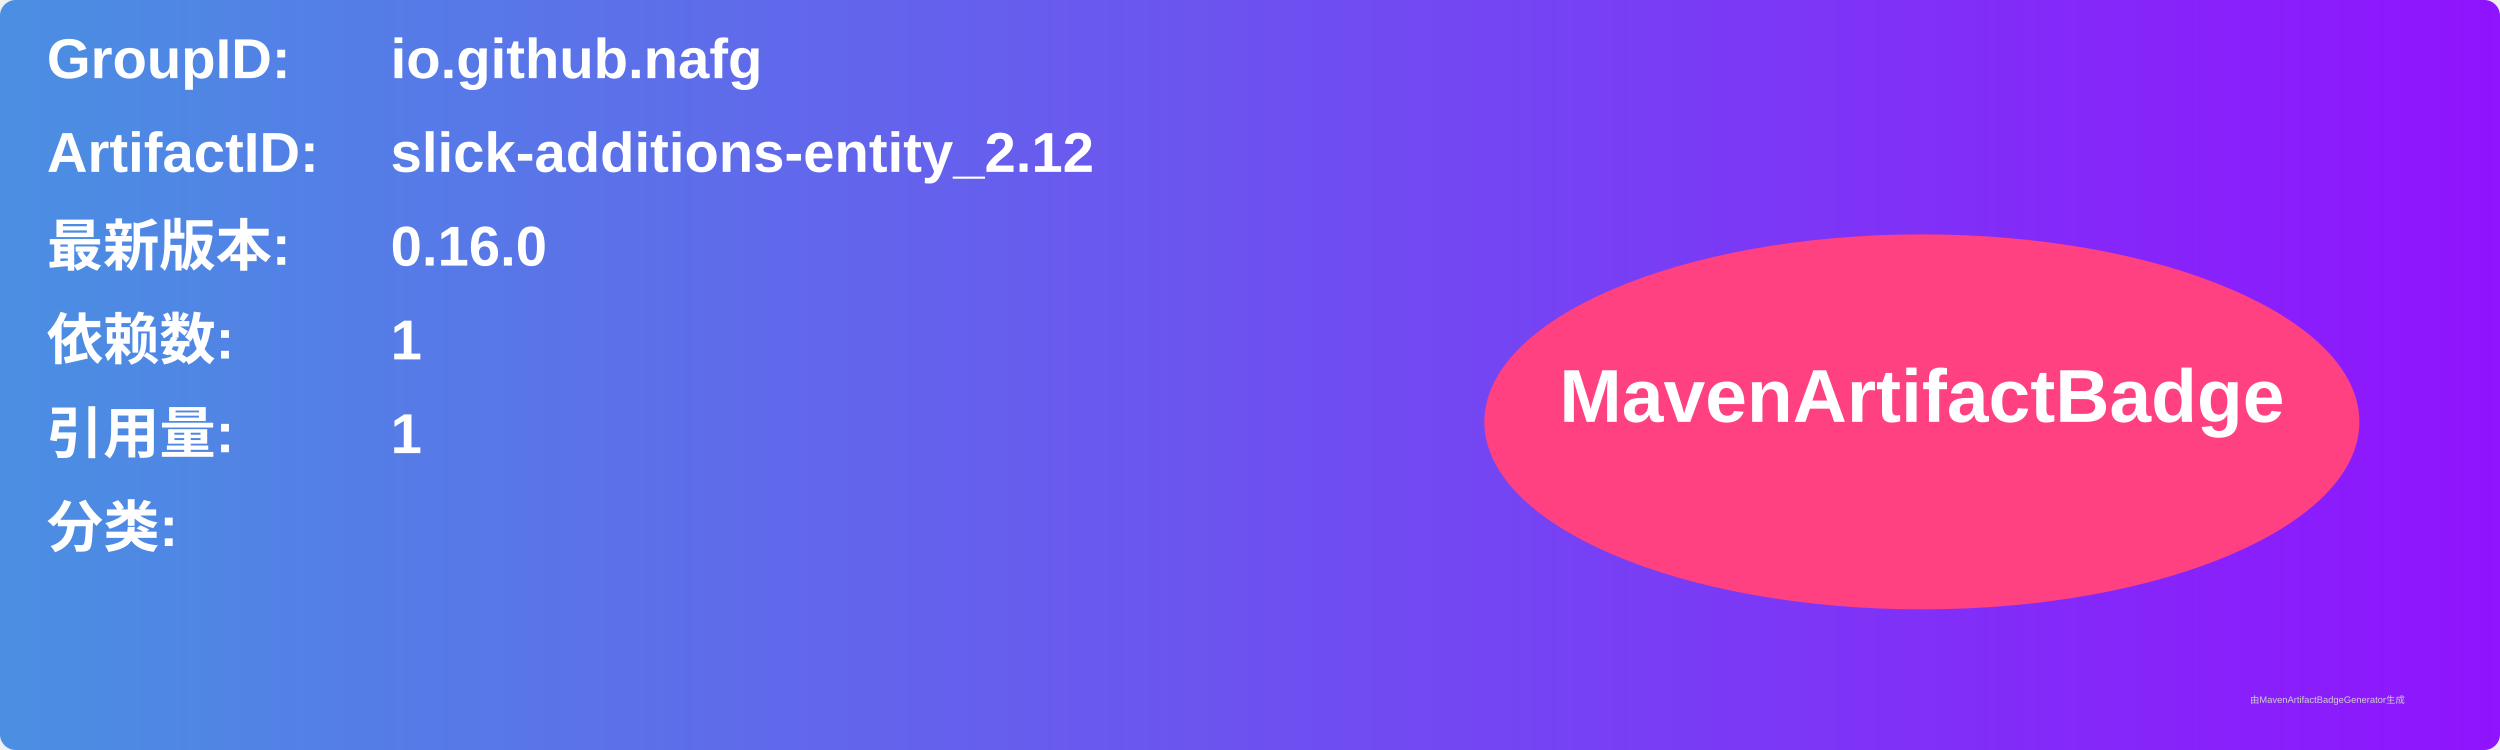
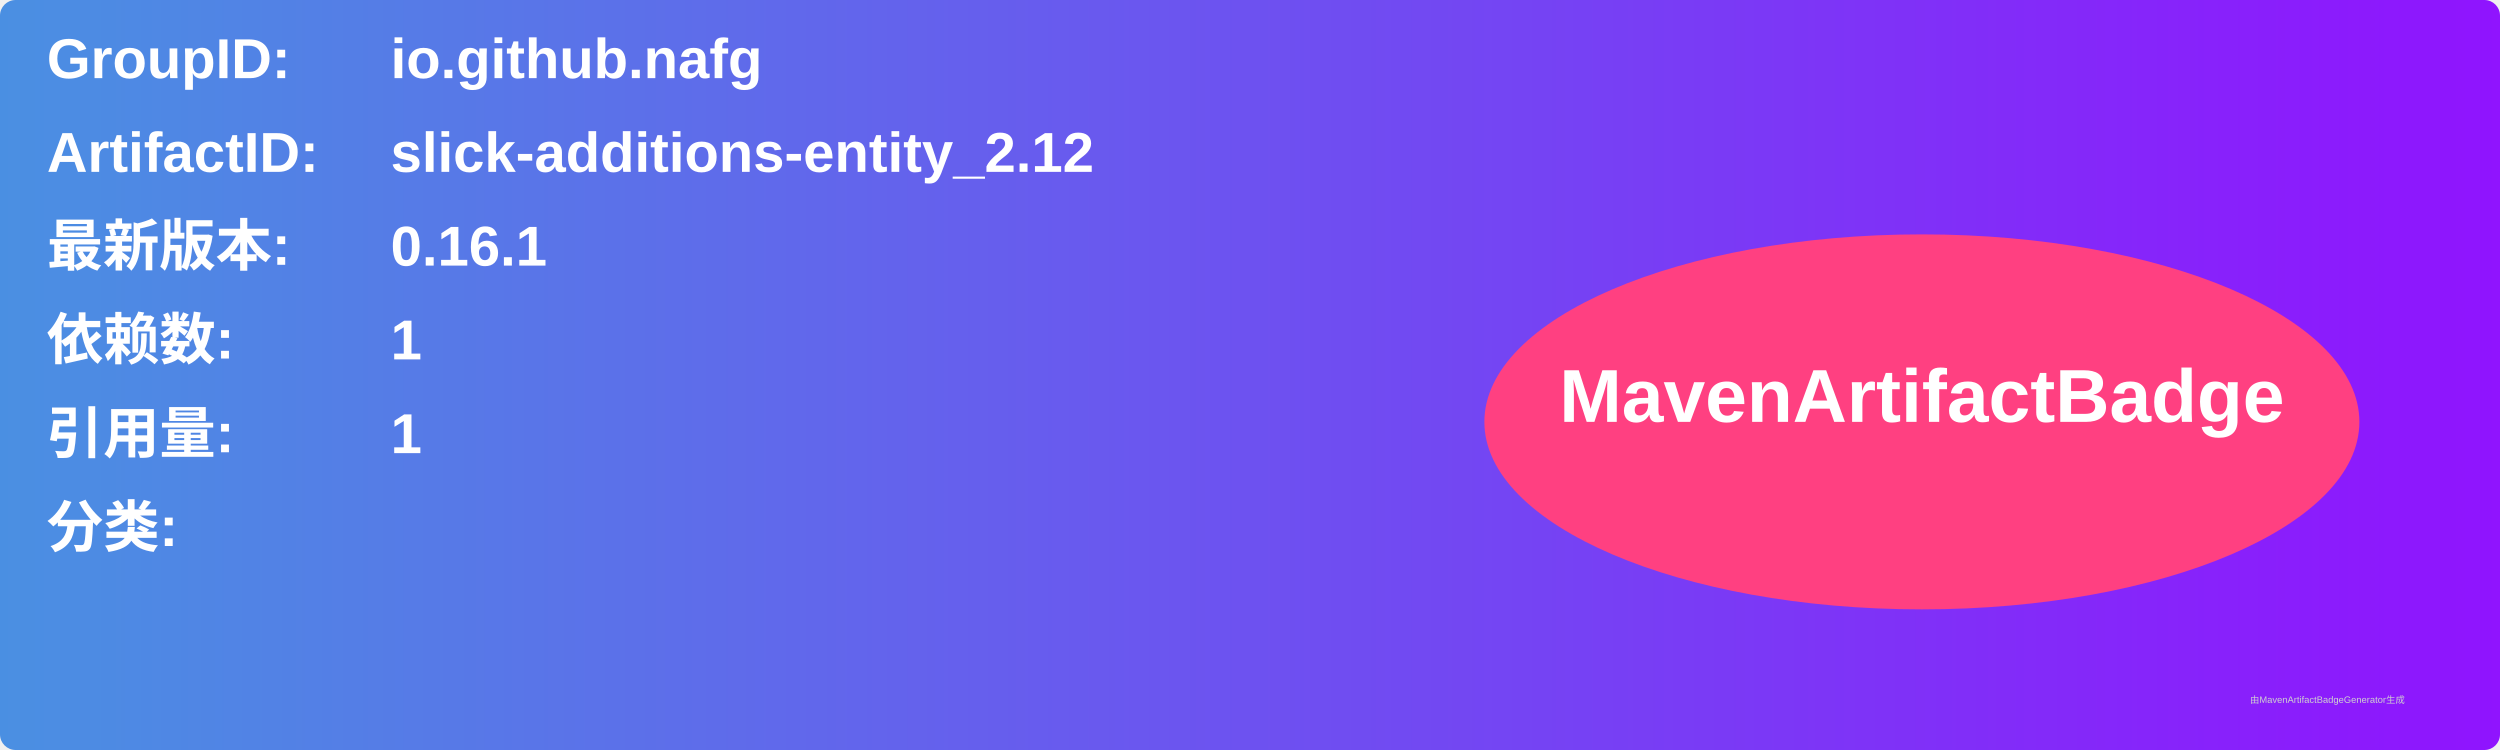
<svg xmlns="http://www.w3.org/2000/svg" width="800" height="240" viewBox="0 0 800 240">
  <linearGradient id="grad" x1="0%" y1="0%" x2="100%" y2="0%">
    <stop offset="0%" stop-color="#4a90e2" />
    <stop offset="100%" stop-color="#9013fe" />
  </linearGradient>
  <rect width="100%" height="100%" rx="5" ry="5" fill="url(#grad)" />
  <g transform="translate(15, 15)">
    <text x="0" y="10" font-family="Arial" font-size="18" fill="white" font-weight="bold" width="260">GroupID:</text>
    <text x="110" y="10" font-family="Arial" font-size="18" fill="white" font-weight="bold" width="460">io.github.nafg</text>
    <text x="0" y="40" font-family="Arial" font-size="18" fill="white" font-weight="bold" width="260">ArtifactID:</text>
    <text x="110" y="40" font-family="Arial" font-size="18" fill="white" font-weight="bold" width="460">slick-additions-entity_2.12</text>
    <text x="0" y="70" font-family="Arial" font-size="18" fill="white" font-weight="bold">最新版本:</text>
    <text x="110" y="70" font-family="Arial" font-size="18" fill="white" font-weight="bold">
-       <tspan font-weight="bold">0.16.0</tspan>
+       <tspan font-weight="bold">0.16.1</tspan>
    </text>
    <text x="0" y="100" font-family="Arial" font-size="18" fill="white" font-weight="bold">依赖数: </text>
    <text x="110" y="100" font-family="Arial" font-size="18" fill="white">
      <tspan font-weight="bold">1</tspan>
    </text>
    <text x="0" y="130" font-family="Arial" font-size="18" fill="white" font-weight="bold">引用量: </text>
    <text x="110" y="130" font-family="Arial" font-size="18" fill="white">
      <tspan font-weight="bold">1</tspan>
    </text>
    <text x="0" y="160" font-family="Arial" font-size="18" fill="white" font-weight="bold">分类:</text>
    <text x="10" y="190" font-family="Arial" font-size="10" fill="white">
      <tspan font-weight="bold" />
    </text>
    <ellipse cx="600" cy="120" rx="140" ry="60" fill="#ff4081" />
    <text x="600" y="120" text-anchor="middle" font-family="Arial" font-size="24" fill="white" font-weight="bold">MavenArtifactBadge</text>
  </g>
  <text x="720" y="225" font-family="Arial" font-size="3" fill="#d0d0d0">由MavenArtifactBadgeGenerator生成</text>
</svg>
